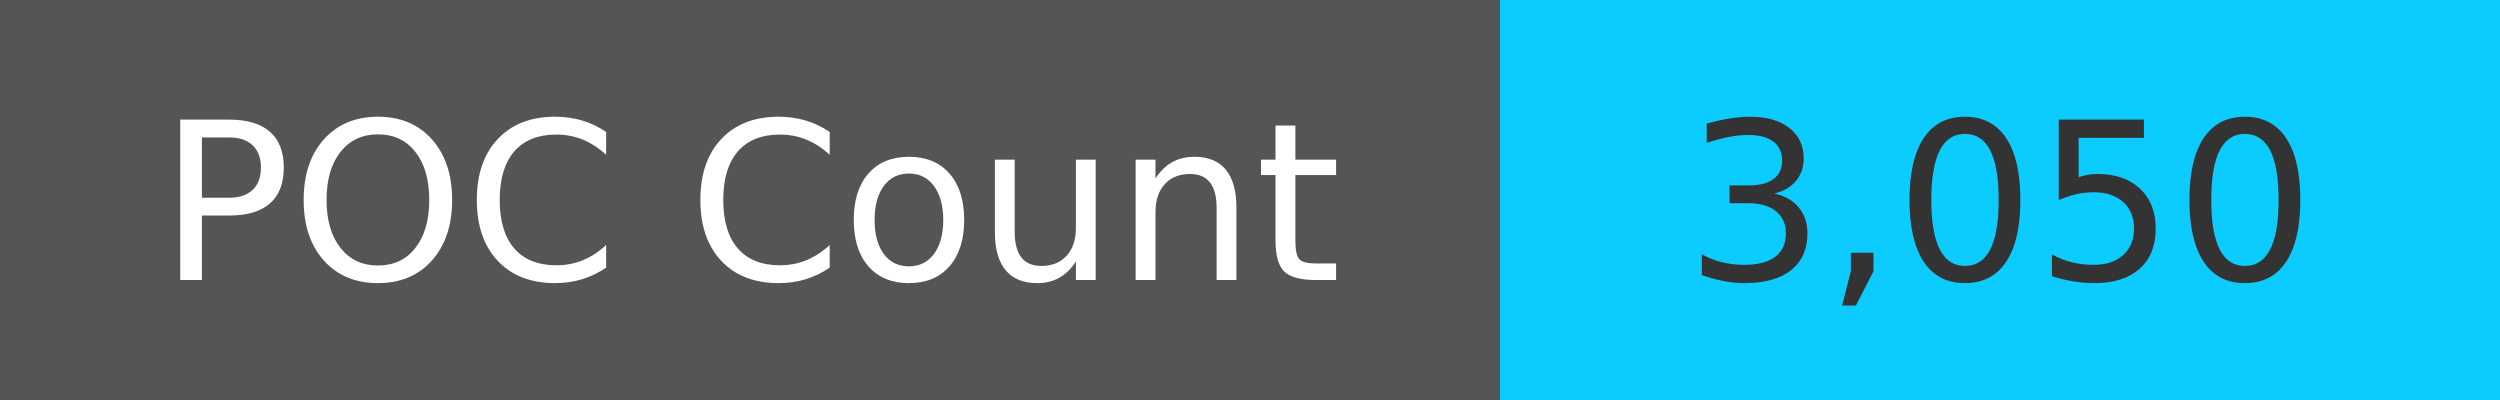
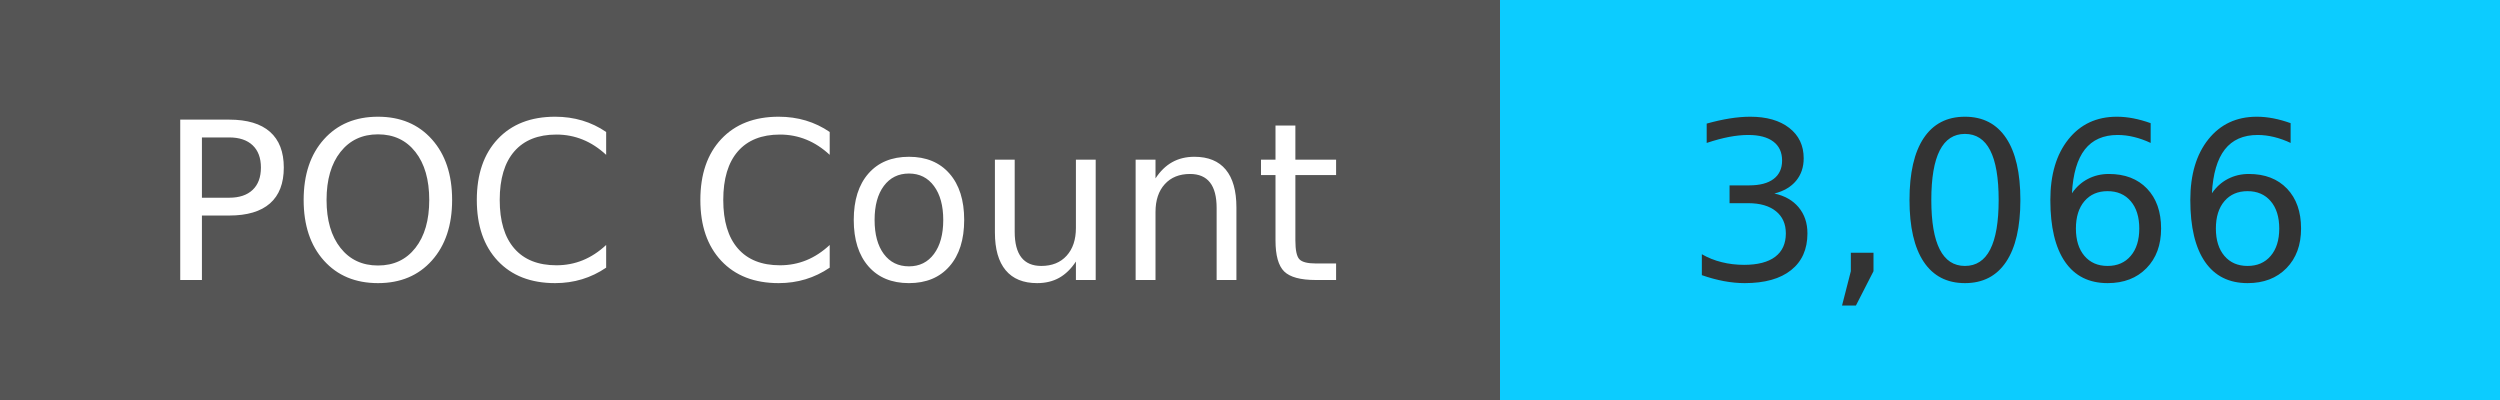
<svg xmlns="http://www.w3.org/2000/svg" width="125" height="20" role="img">
  <linearGradient id="s" x2="0" y2="100%">
    <stop offset="0" stop-color="#bbb" stop-opacity=".1" />
    <stop offset="1" stop-opacity=".1" />
  </linearGradient>
  <g>
    <rect width="75" height="20" fill="#555" />
    <rect x="75" width="267" height="20" fill="#0cccff" />
  </g>
  <g fill="#fff" text-anchor="middle" font-family="Verdana,Geneva,DejaVu Sans,sans-serif" text-rendering="geometricPrecision" font-size="110">
    <text x="375" y="140" transform="scale(.1)" fill="#fff">
            POC Count
        </text>
    <text x="1000" y="140" transform="scale(.1)" fill="#333">
-             3,050
+             3,066
        </text>
  </g>
</svg>
